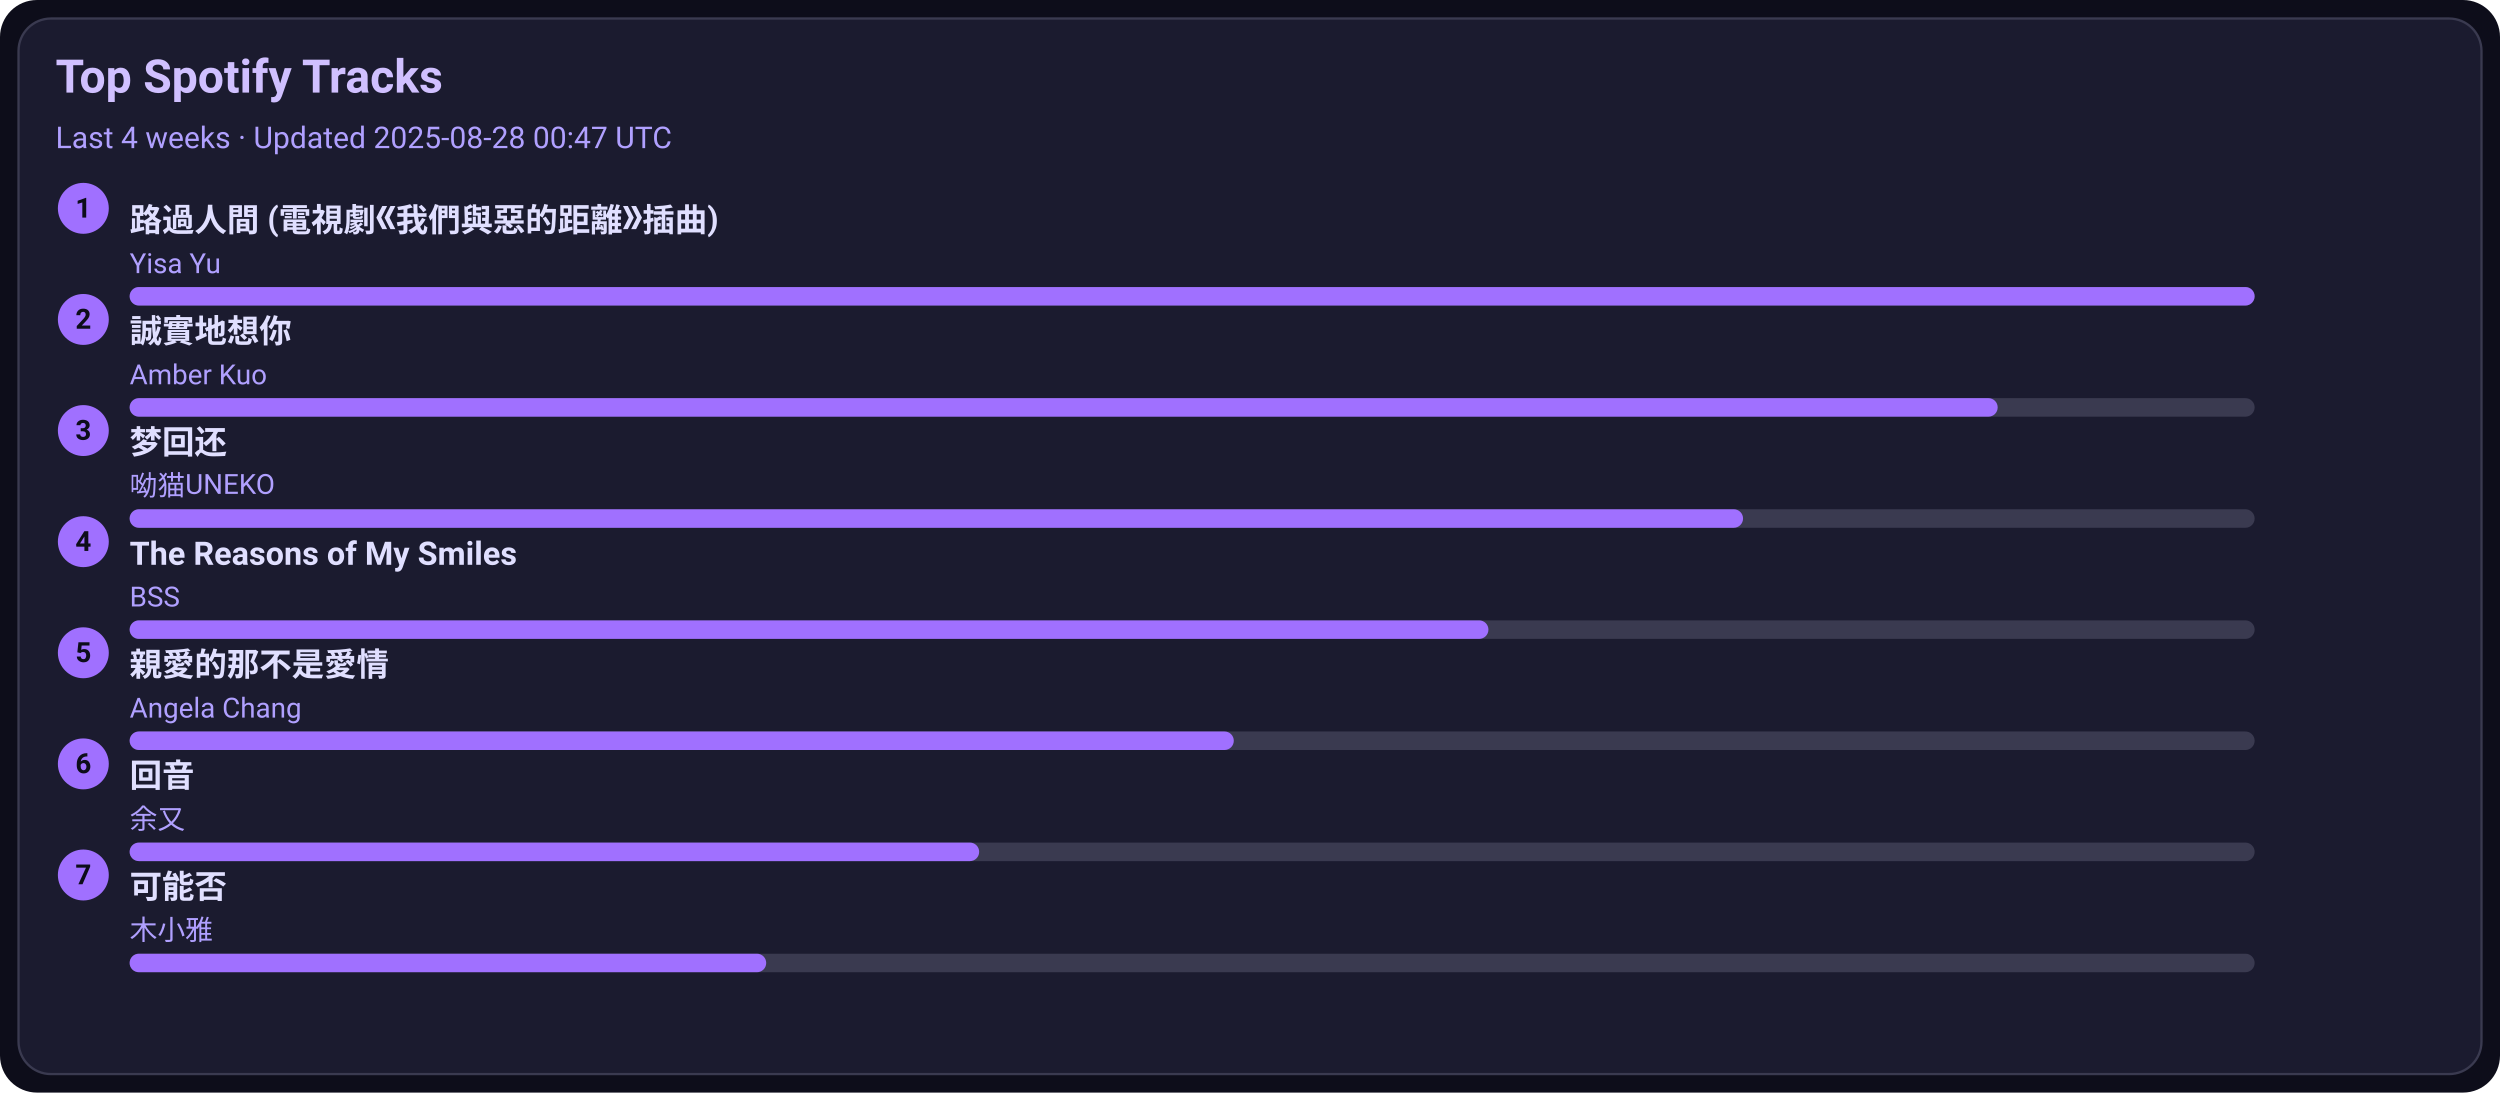
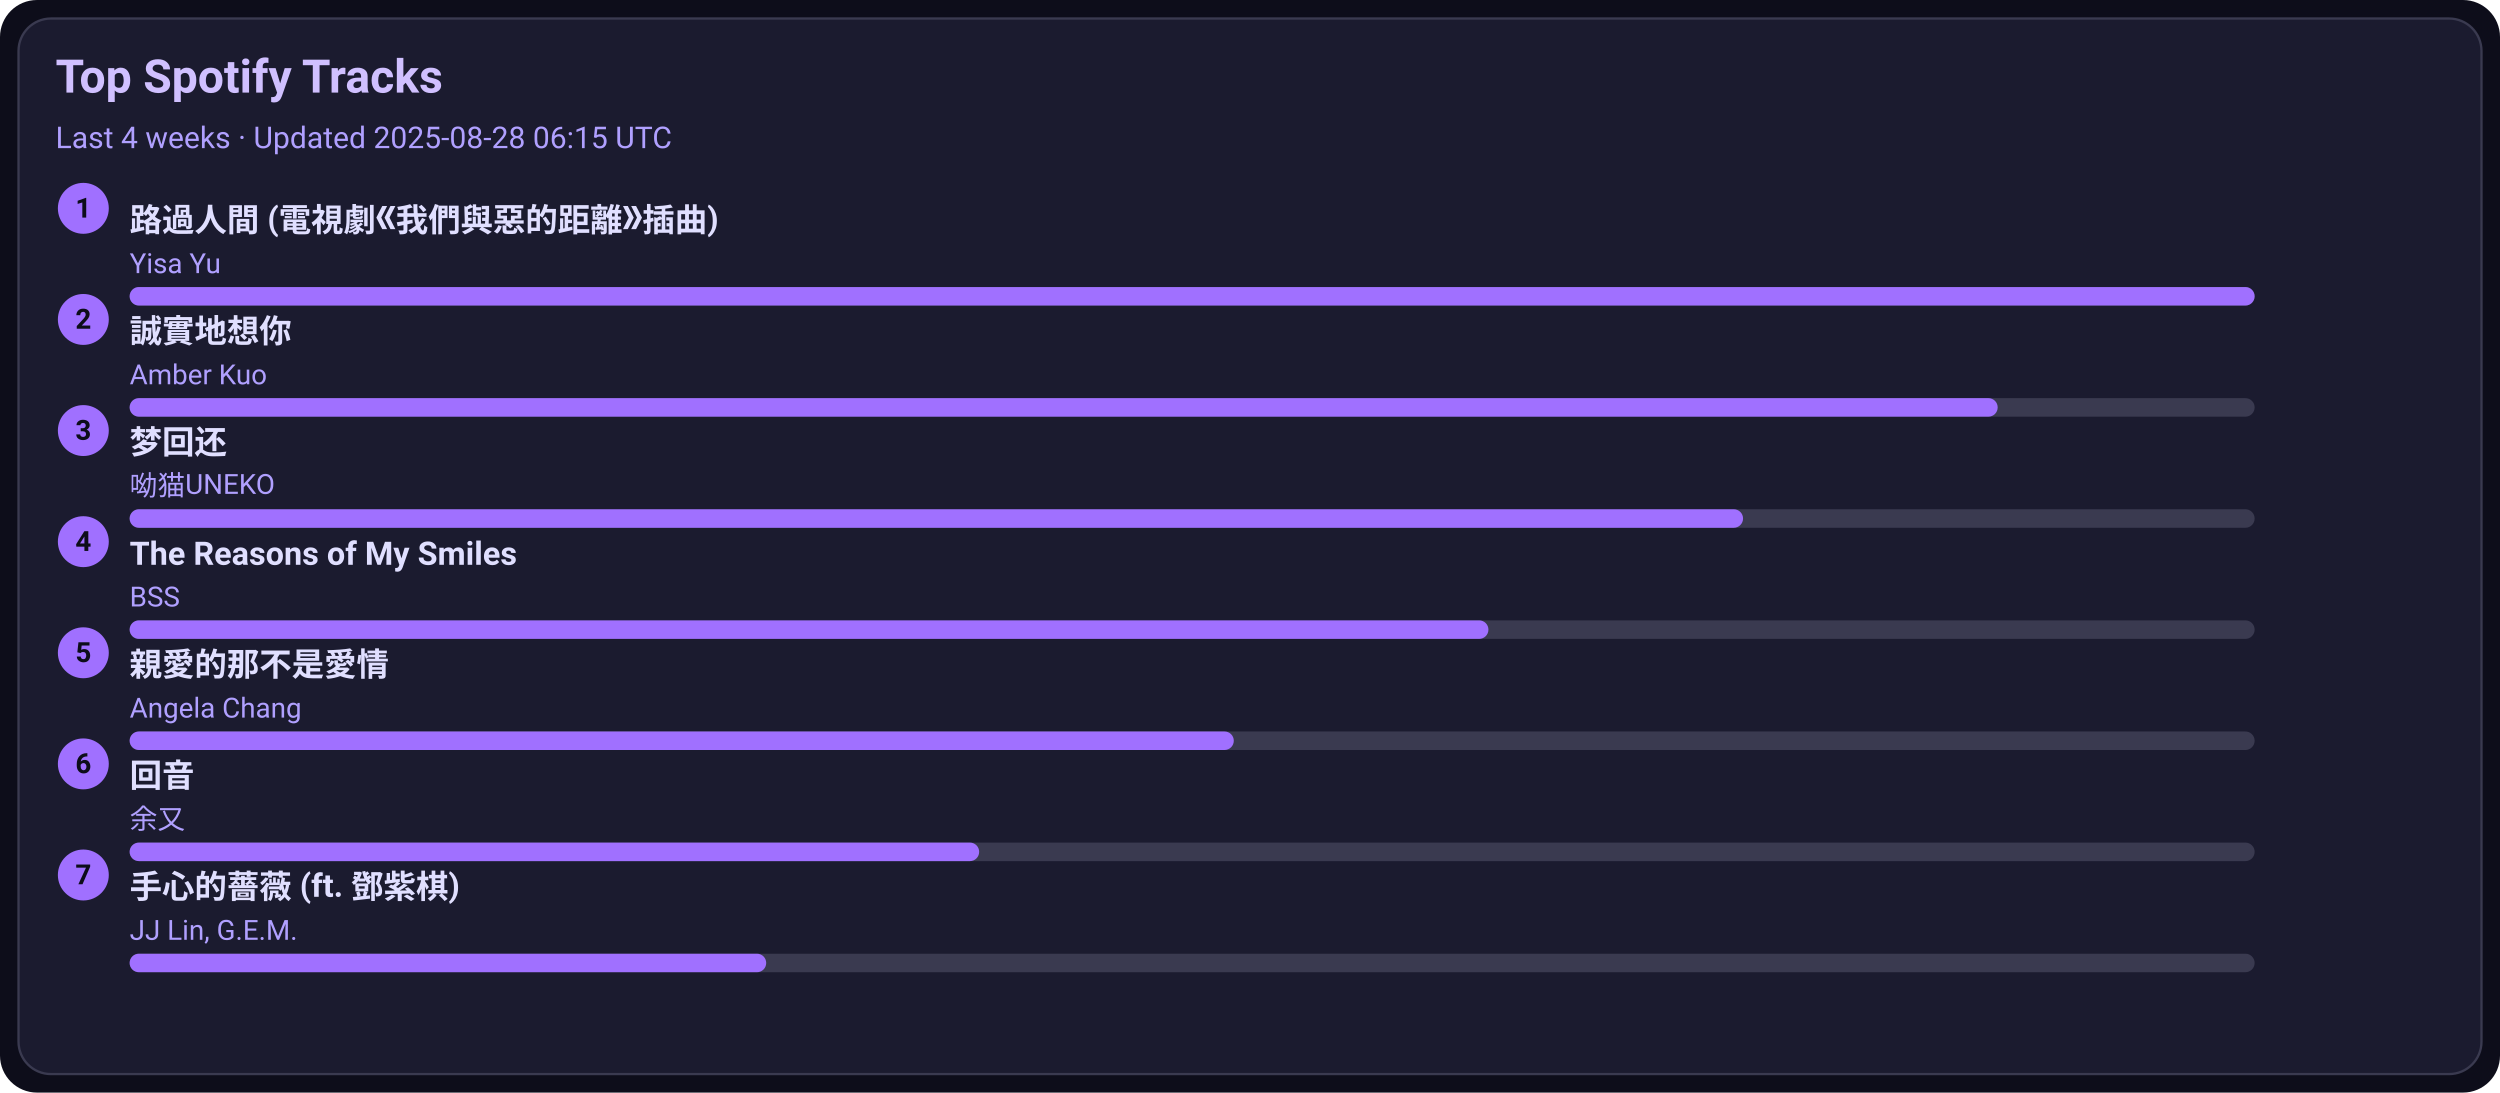
<svg xmlns="http://www.w3.org/2000/svg" width="1080" height="472" viewBox="0 0 1080 472">
  <style>text{font-family:-apple-system,BlinkMacSystemFont,Segoe UI,Roboto,Ubuntu,Helvetica Neue,Arial,Noto Sans,sans-serif}</style>
  <rect width="1080" height="472" rx="16" fill="#0d0d1a" />
  <rect x="8" y="8" width="1064" height="456" rx="14" fill="#1b1b2f" stroke="#3a3a50" />
  <text x="24" y="40" font-size="20" fill="#d0c0ff" font-weight="600">Top Spotify Tracks</text>
-   <text x="24" y="64" font-size="13" fill="#b0a0ff">Last 4 weeks · Updated 2025-08-28 00:47 UTC</text>
+   <text x="24" y="64" font-size="13" fill="#b0a0ff">Last 4 weeks · Updated 2025-08-28 06:15 UTC</text>
  <circle cx="36" cy="90" r="11" fill="#a070ff" />
  <text x="36" y="94" text-anchor="middle" font-size="12" fill="#0d0d1a" font-weight="700">1</text>
  <a href="https://open.spotify.com/track/1ZSleGniKMWNrWvK5cGALO" target="_blank" rel="noopener noreferrer">
    <text x="56" y="100" font-size="14" fill="#e0dfff" font-weight="600">路過人間 (電視劇《我們與惡的距離》插曲)</text>
  </a>
  <text x="56" y="118" font-size="12" fill="#b0a0ff">Yisa Yu</text>
  <rect x="56" y="124" width="918" height="8" rx="4" fill="#3a3a50" />
  <rect x="56" y="124" width="918" height="8" rx="4" fill="#a070ff" />
  <circle cx="36" cy="138" r="11" fill="#a070ff" />
  <text x="36" y="142" text-anchor="middle" font-size="12" fill="#0d0d1a" font-weight="700">2</text>
  <a href="https://open.spotify.com/track/1SPZzj8QzOwZoAGKXMGLGJ" target="_blank" rel="noopener noreferrer">
    <text x="56" y="148" font-size="14" fill="#e0dfff" font-weight="600">誠實地想你</text>
  </a>
  <text x="56" y="166" font-size="12" fill="#b0a0ff">Amber Kuo</text>
  <rect x="56" y="172" width="918" height="8" rx="4" fill="#3a3a50" />
  <rect x="56" y="172" width="807" height="8" rx="4" fill="#a070ff" />
  <circle cx="36" cy="186" r="11" fill="#a070ff" />
  <text x="36" y="190" text-anchor="middle" font-size="12" fill="#0d0d1a" font-weight="700">3</text>
  <a href="https://open.spotify.com/track/6jTK3YxlFysC8g0Ye9tbPK" target="_blank" rel="noopener noreferrer">
    <text x="56" y="196" font-size="14" fill="#e0dfff" font-weight="600">梦回还</text>
  </a>
  <text x="56" y="214" font-size="12" fill="#b0a0ff">呦猫UNEKO</text>
  <rect x="56" y="220" width="918" height="8" rx="4" fill="#3a3a50" />
  <rect x="56" y="220" width="697" height="8" rx="4" fill="#a070ff" />
  <circle cx="36" cy="234" r="11" fill="#a070ff" />
  <text x="36" y="238" text-anchor="middle" font-size="12" fill="#0d0d1a" font-weight="700">4</text>
  <a href="https://open.spotify.com/track/1amowbJ9HHFFSFdg2ubM7G" target="_blank" rel="noopener noreferrer">
    <text x="56" y="244" font-size="14" fill="#e0dfff" font-weight="600">The Reasons of My Smiles</text>
  </a>
  <text x="56" y="262" font-size="12" fill="#b0a0ff">BSS</text>
  <rect x="56" y="268" width="918" height="8" rx="4" fill="#3a3a50" />
  <rect x="56" y="268" width="587" height="8" rx="4" fill="#a070ff" />
  <circle cx="36" cy="282" r="11" fill="#a070ff" />
  <text x="36" y="286" text-anchor="middle" font-size="12" fill="#0d0d1a" font-weight="700">5</text>
  <a href="https://open.spotify.com/track/1MAv2SJPGVVDHyFlhflmYR" target="_blank" rel="noopener noreferrer">
    <text x="56" y="292" font-size="14" fill="#e0dfff" font-weight="600">親愛的那不是愛情</text>
  </a>
  <text x="56" y="310" font-size="12" fill="#b0a0ff">Angela Chang</text>
  <rect x="56" y="316" width="918" height="8" rx="4" fill="#3a3a50" />
  <rect x="56" y="316" width="477" height="8" rx="4" fill="#a070ff" />
  <circle cx="36" cy="330" r="11" fill="#a070ff" />
  <text x="36" y="334" text-anchor="middle" font-size="12" fill="#0d0d1a" font-weight="700">6</text>
  <a href="https://open.spotify.com/track/1K30lsrpvTR0ytSICU2Z3X" target="_blank" rel="noopener noreferrer">
    <text x="56" y="340" font-size="14" fill="#e0dfff" font-weight="600">回音</text>
  </a>
  <text x="56" y="358" font-size="12" fill="#b0a0ff">余又</text>
  <rect x="56" y="364" width="918" height="8" rx="4" fill="#3a3a50" />
  <rect x="56" y="364" width="367" height="8" rx="4" fill="#a070ff" />
  <circle cx="36" cy="378" r="11" fill="#a070ff" />
  <text x="36" y="382" text-anchor="middle" font-size="12" fill="#0d0d1a" font-weight="700">7</text>
-   <a href="https://open.spotify.com/track/1MftvvUAxzIm1ZnLQyEdr7" target="_blank" rel="noopener noreferrer">
-     <text x="56" y="388" font-size="14" fill="#e0dfff" font-weight="600">可能否</text>
+   <a href="https://open.spotify.com/track/0w0u6SaUF3mtxMX0Dohnud" target="_blank" rel="noopener noreferrer">
+     <text x="56" y="388" font-size="14" fill="#e0dfff" font-weight="600">手心的薔薇 (ft. 鄧紫棋)</text>
  </a>
-   <text x="56" y="406" font-size="12" fill="#b0a0ff">木小雅</text>
+   <text x="56" y="406" font-size="12" fill="#b0a0ff">JJ Lin, G.E.M.</text>
  <rect x="56" y="412" width="918" height="8" rx="4" fill="#3a3a50" />
  <rect x="56" y="412" width="275" height="8" rx="4" fill="#a070ff" />
</svg>
